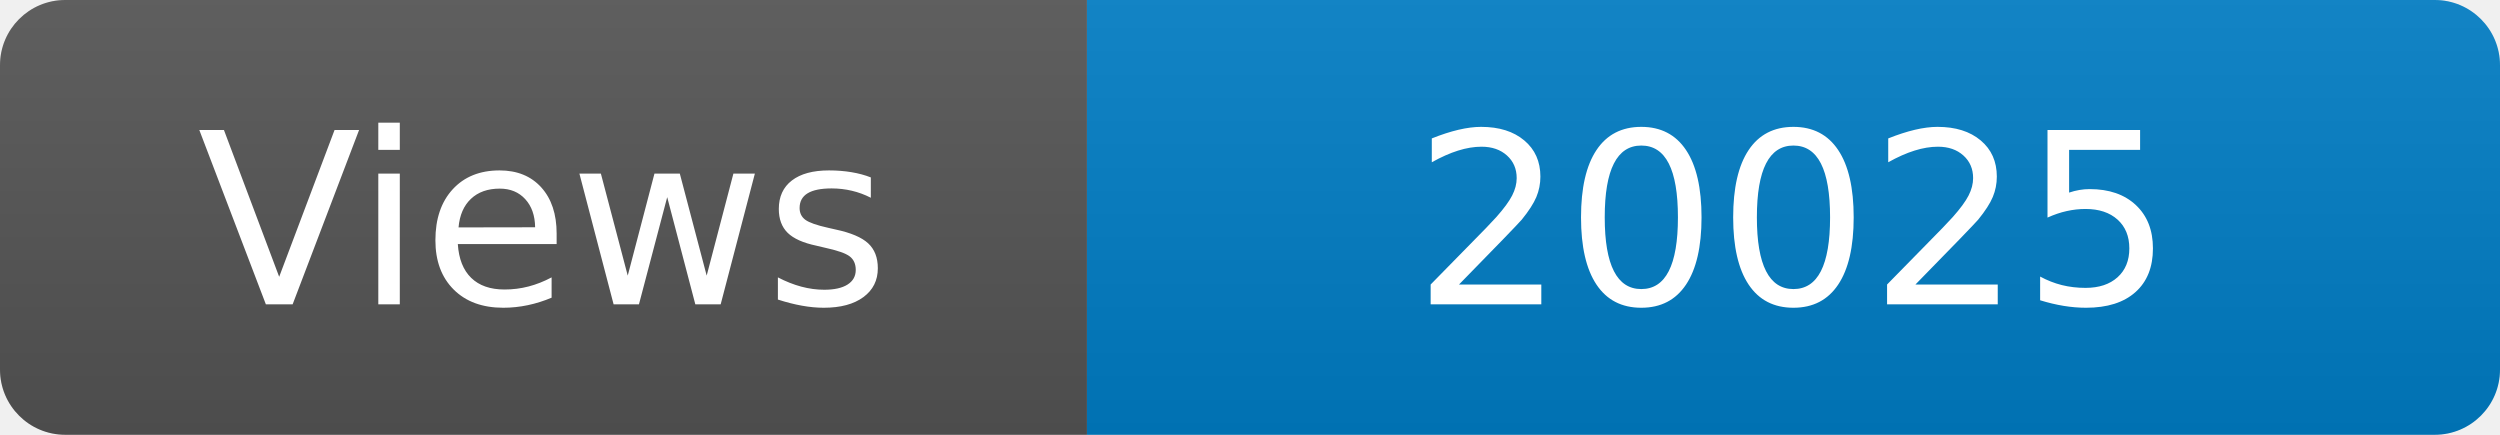
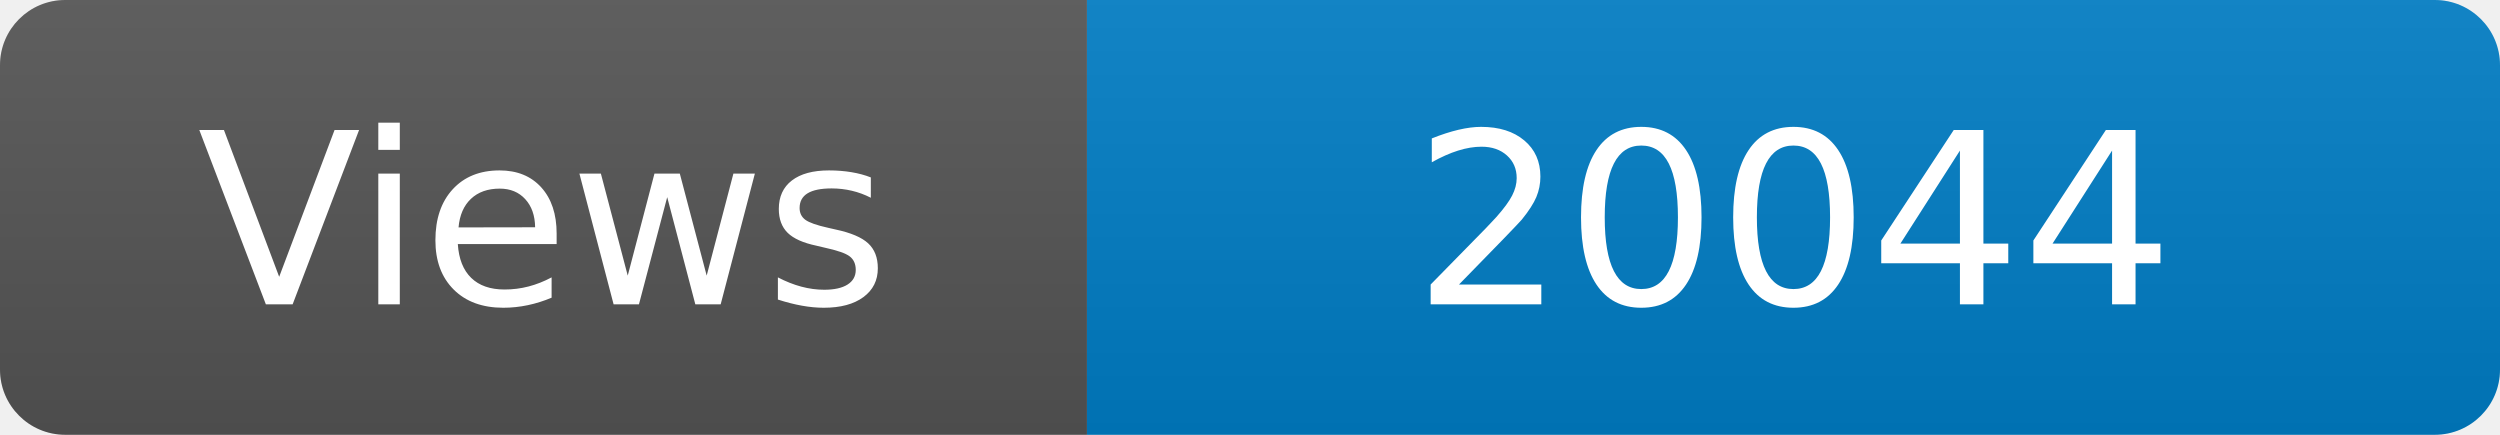
<svg xmlns="http://www.w3.org/2000/svg" width="115" height="20" role="img" aria-label="Maintained?: yes">
  <linearGradient id="s" x2="0" y2="100%">
    <stop offset="0" stop-color="#bbb" stop-opacity=".1" />
    <stop offset="1" stop-opacity=".1" />
  </linearGradient>
  <clipPath id="r">
    <rect width="115" height="20" rx="3" fill="#fff" />
  </clipPath>
  <g clip-path="url(#r)">
    <rect width="50" height="20" fill="#555" />
    <rect x="50" width="160" height="20" fill="#007ec6" />
    <rect width="115" height="20" fill="url(#s)" />
  </g>
  <g fill="#fff" text-anchor="middle" font-family="Verdana,Geneva,DejaVu Sans,sans-serif" font-size="110">
    <text x="250" y="140" transform="scale(.1)" fill="#fff">Views</text>
-     <text x="825" y="140" transform="scale(.1)" fill="#fff">20025</text>
+     <text x="825" y="140" transform="scale(.1)" fill="#fff">20044</text>
  </g>
</svg>
